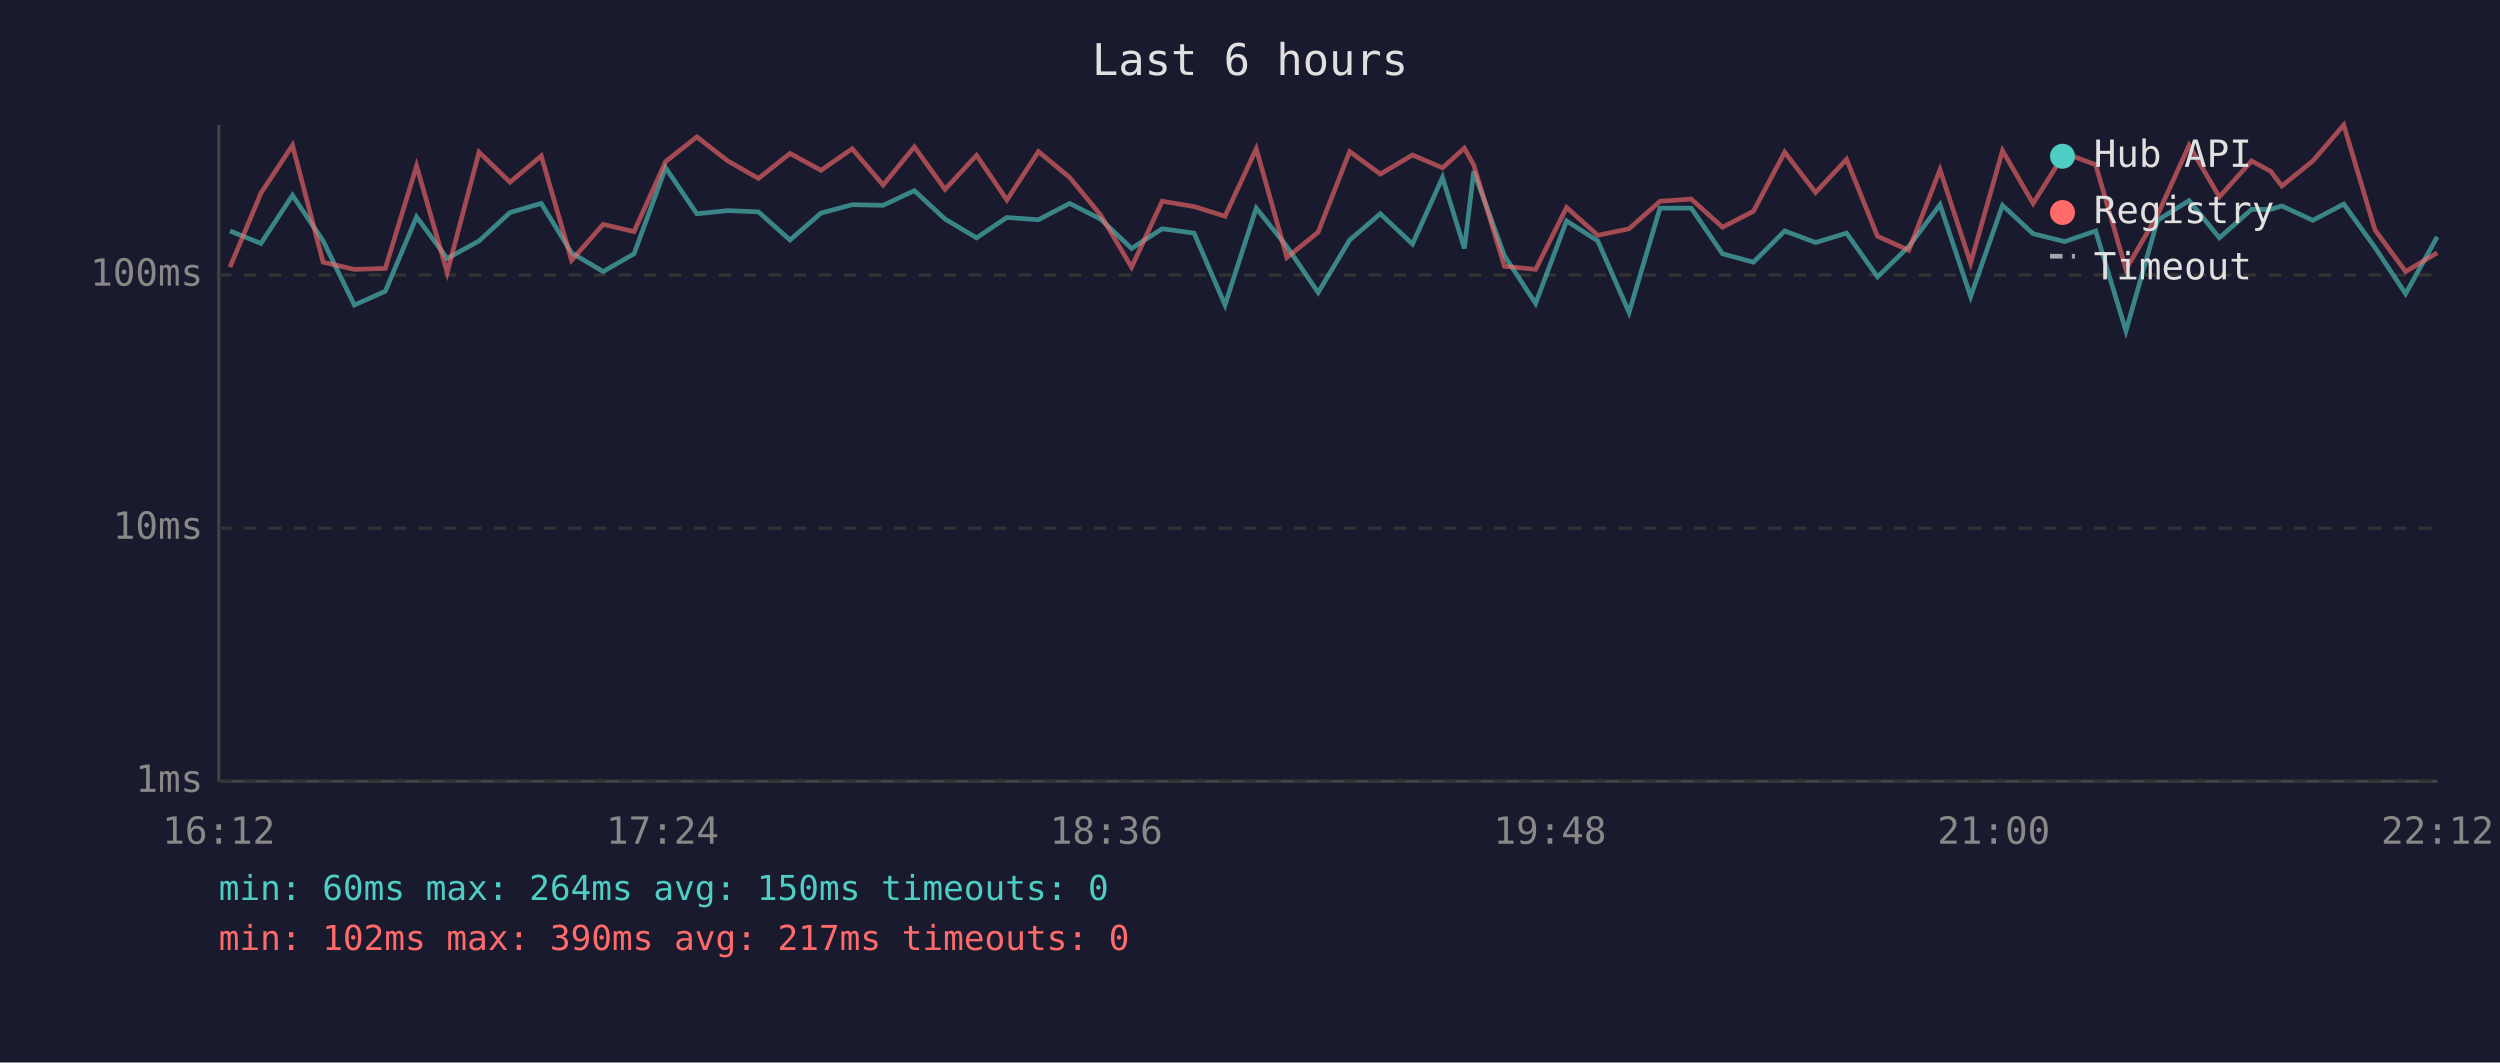
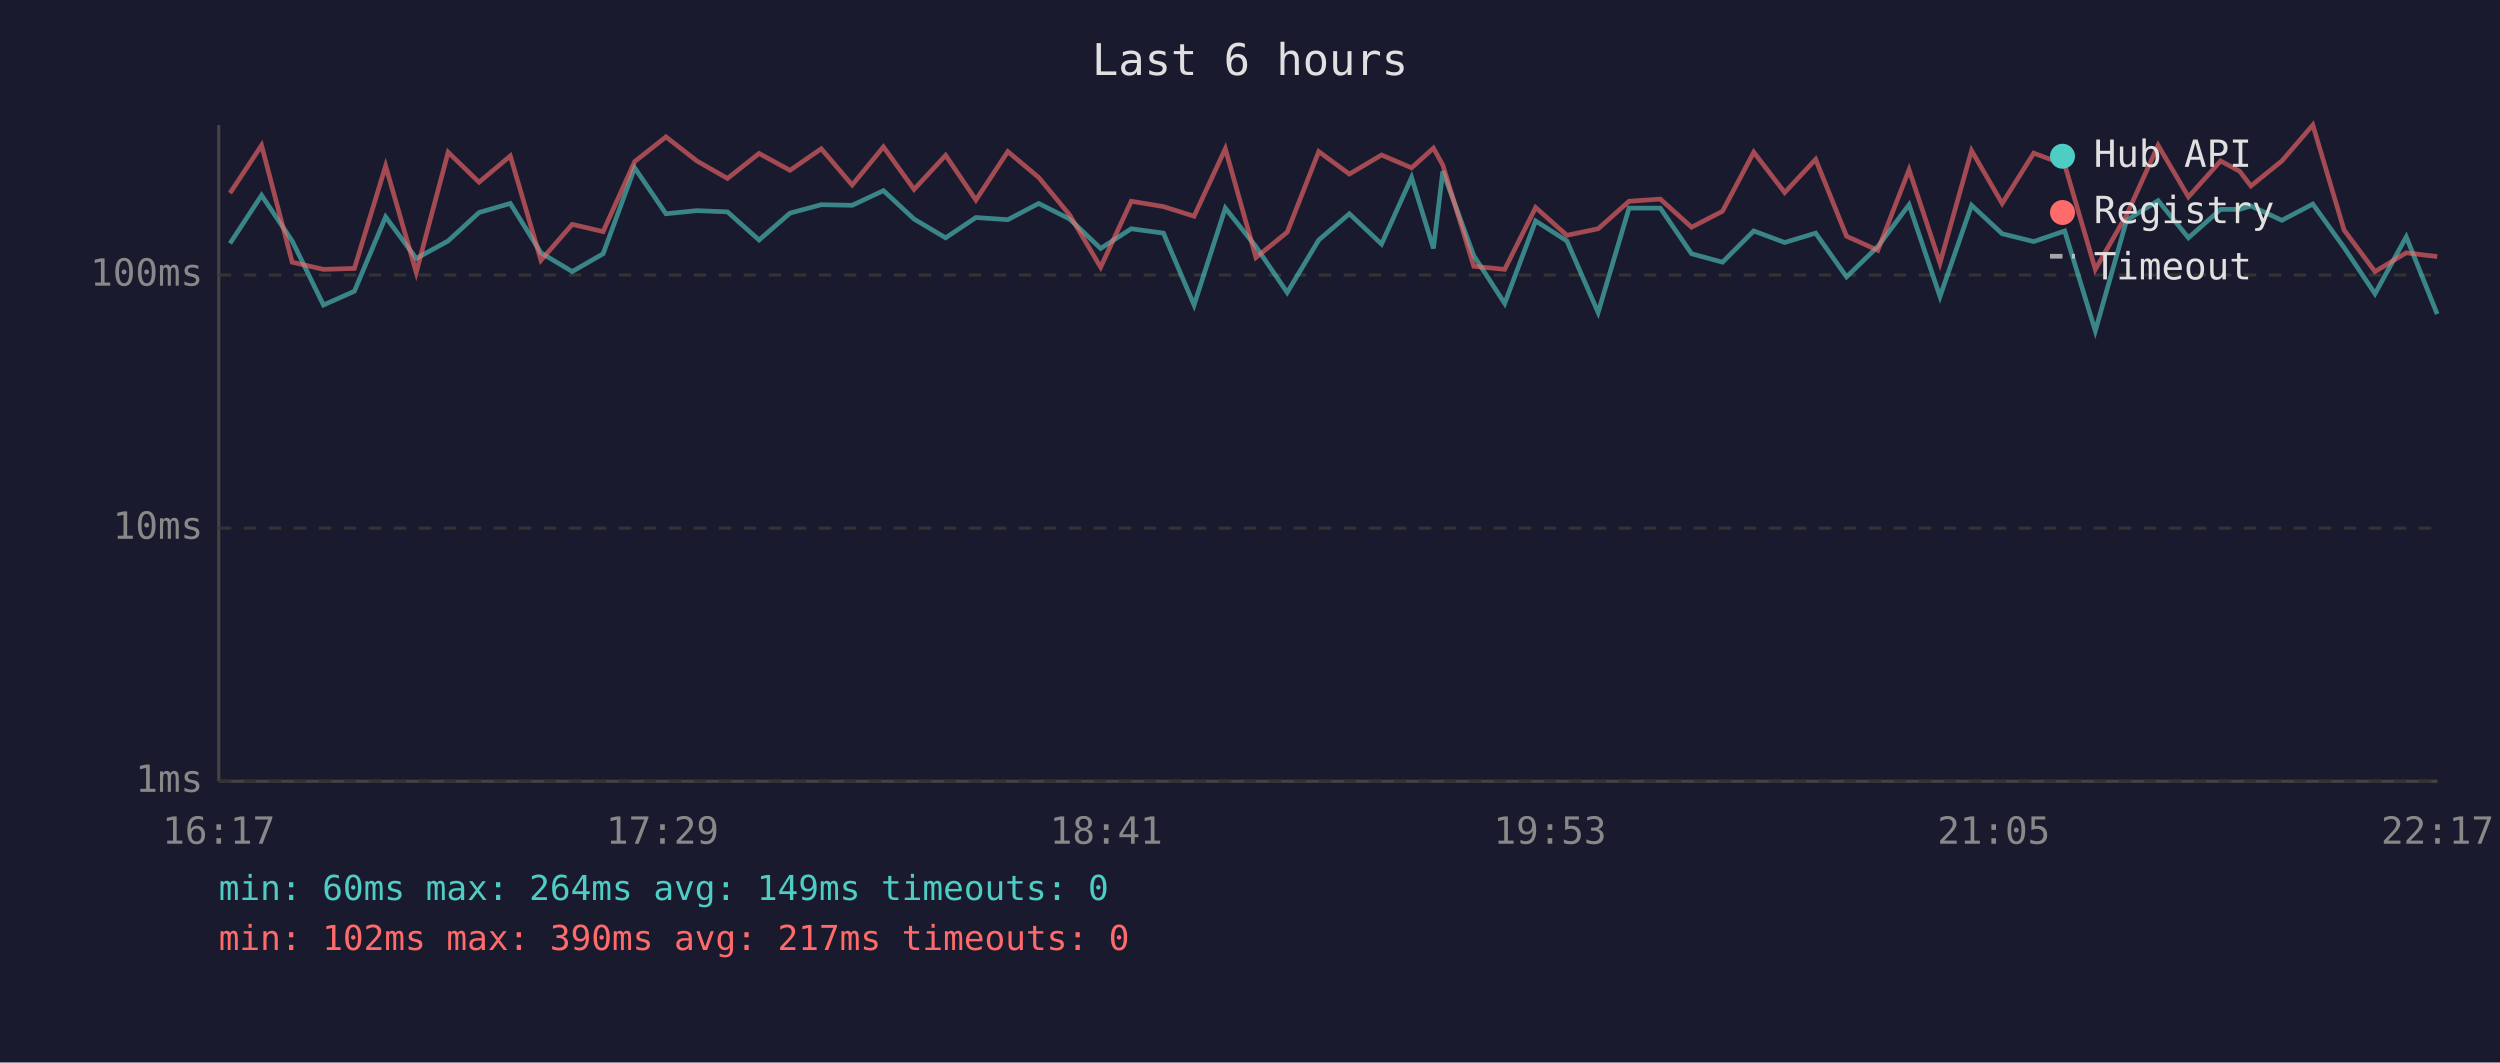
<svg xmlns="http://www.w3.org/2000/svg" viewBox="0 0 800 340" font-family="monospace" font-size="12">
  <rect width="800" height="340" fill="#1a1a2e" />
  <text x="400" y="24" fill="#e0e0e0" font-size="14" text-anchor="middle">Last 6 hours</text>
  <line x1="70" y1="40" x2="70" y2="250" stroke="#444" stroke-width="1" />
  <line x1="70" y1="250" x2="780" y2="250" stroke="#444" stroke-width="1" />
  <line x1="70" y1="250" x2="780" y2="250" stroke="#333" stroke-width="1" stroke-dasharray="4" />
  <text x="65" y="250" fill="#888" text-anchor="end" dominant-baseline="middle">1ms</text>
  <line x1="70" y1="169" x2="780" y2="169" stroke="#333" stroke-width="1" stroke-dasharray="4" />
  <text x="65" y="169" fill="#888" text-anchor="end" dominant-baseline="middle">10ms</text>
  <line x1="70" y1="88" x2="780" y2="88" stroke="#333" stroke-width="1" stroke-dasharray="4" />
  <text x="65" y="88" fill="#888" text-anchor="end" dominant-baseline="middle">100ms</text>
-   <text x="70" y="270" fill="#888" text-anchor="middle">16:12</text>
-   <text x="212" y="270" fill="#888" text-anchor="middle">17:24</text>
-   <text x="354" y="270" fill="#888" text-anchor="middle">18:36</text>
-   <text x="496" y="270" fill="#888" text-anchor="middle">19:48</text>
-   <text x="638" y="270" fill="#888" text-anchor="middle">21:00</text>
-   <text x="780" y="270" fill="#888" text-anchor="middle">22:12</text>
-   <polyline points="73.6,73.9 83.5,77.9 93.6,62.5 103.4,77.1 113.4,97.6 123.3,93.2 133.3,69.4 143.1,82.7 153.3,77.1 163.2,68.0 173.2,65.1 182.9,80.9 193.0,86.9 202.9,81.2 213.0,53.7 223.0,68.4 232.9,67.4 242.7,67.8 252.8,76.8 262.7,68.2 272.7,65.5 282.6,65.7 292.6,61.0 302.4,70.1 312.5,76.1 322.2,69.6 332.3,70.3 342.3,65.1 352.2,70.1 362.1,79.5 371.9,73.2 382.1,74.6 392.0,97.6 402.0,66.6 411.8,78.9 421.8,93.6 431.9,76.8 441.7,68.4 452.0,78.1 461.6,56.8 468.6,79.5 471.6,54.8 481.4,81.8 491.4,97.1 501.3,70.7 511.3,77.1 521.3,100.0 531.2,66.6 541.2,66.6 551.2,81.2 561.1,83.9 571.1,73.9 581.0,77.6 590.9,74.6 600.8,88.6 610.8,78.9 620.8,65.5 630.6,94.9 640.8,65.7 650.6,74.8 660.7,77.3 670.6,73.9 680.3,105.9 690.4,70.5 700.5,64.2 710.2,76.1 720.5,67.0 726.6,67.0 730.2,65.9 740.1,70.5 750.0,65.3 760.0,79.2 769.8,94.0 779.9,75.8" fill="none" stroke="#4ecdc4" stroke-width="1.5" opacity="0.6" />
-   <polyline points="73.6,85.5 83.5,61.8 93.6,46.5 103.4,83.9 113.4,86.2 123.3,85.9 133.3,53.1 143.1,87.2 153.3,48.7 163.2,58.3 173.2,49.9 182.9,83.3 193.0,71.8 202.9,74.1 213.0,51.7 223.0,43.8 232.9,51.5 242.7,57.1 252.8,49.1 262.7,54.5 272.7,47.6 282.6,59.2 292.6,47.0 302.4,60.6 312.5,49.7 322.2,64.0 332.3,48.5 342.3,56.8 352.2,68.8 362.1,85.5 371.9,64.4 382.1,66.1 392.0,69.2 402.0,47.6 411.8,82.4 421.8,74.3 431.9,48.5 441.7,55.7 452.0,49.6 461.6,53.7 468.6,47.4 471.6,52.8 481.4,85.2 491.4,86.2 501.3,66.4 511.3,75.3 521.3,73.2 531.2,64.4 541.2,63.7 551.2,72.7 561.1,67.6 571.1,48.7 581.0,61.6 590.9,51.0 600.8,75.6 610.8,80.1 620.8,54.3 630.6,84.2 640.8,48.2 650.6,65.1 660.7,49.0 670.6,52.7 680.3,86.2 690.4,68.8 700.5,46.5 710.2,63.0 720.5,51.5 726.6,54.8 730.2,59.5 740.1,51.5 750.0,40.0 760.0,73.6 769.8,86.9 779.9,80.9" fill="none" stroke="#ff6b6b" stroke-width="1.5" opacity="0.6" />
+   <text x="70" y="270" fill="#888" text-anchor="middle">16:17</text>
+   <text x="212" y="270" fill="#888" text-anchor="middle">17:29</text>
+   <text x="354" y="270" fill="#888" text-anchor="middle">18:41</text>
+   <text x="496" y="270" fill="#888" text-anchor="middle">19:53</text>
+   <text x="638" y="270" fill="#888" text-anchor="middle">21:05</text>
+   <text x="780" y="270" fill="#888" text-anchor="middle">22:17</text>
+   <polyline points="73.6,77.9 83.7,62.5 93.5,77.1 103.5,97.6 113.4,93.2 123.4,69.4 133.2,82.7 143.4,77.1 153.3,68.0 163.3,65.1 173.1,80.9 183.1,86.9 193.0,81.2 203.1,53.7 213.1,68.4 223.0,67.4 232.8,67.8 242.9,76.8 252.8,68.2 262.8,65.5 272.7,65.7 282.7,61.0 292.5,70.1 302.6,76.1 312.3,69.6 322.5,70.3 332.4,65.1 342.3,70.1 352.2,79.5 362.0,73.2 372.3,74.6 382.1,97.6 392.1,66.6 401.9,78.9 411.9,93.6 422.0,76.8 431.8,68.4 442.1,78.1 451.7,56.8 458.7,79.5 461.7,54.8 471.6,81.8 481.5,97.1 491.4,70.7 501.4,77.1 511.4,100.0 521.3,66.6 531.3,66.6 541.3,81.2 551.2,83.9 561.2,73.9 571.1,77.6 581.0,74.6 590.9,88.6 600.9,78.9 610.9,65.5 620.8,94.9 630.9,65.7 640.7,74.8 650.8,77.3 660.7,73.9 670.5,105.9 680.5,70.5 690.6,64.2 700.3,76.1 710.6,67.0 716.7,67.0 720.3,65.9 730.2,70.5 740.1,65.3 750.1,79.2 760.0,94.0 770.0,75.8 779.9,100.5" fill="none" stroke="#4ecdc4" stroke-width="1.5" opacity="0.6" />
+   <polyline points="73.6,61.8 83.7,46.5 93.5,83.9 103.5,86.2 113.4,85.9 123.4,53.1 133.2,87.2 143.4,48.7 153.3,58.3 163.3,49.9 173.1,83.3 183.1,71.8 193.0,74.1 203.1,51.7 213.1,43.8 223.0,51.5 232.8,57.1 242.9,49.1 252.8,54.5 262.8,47.6 272.7,59.2 282.7,47.0 292.5,60.6 302.6,49.7 312.3,64.0 322.5,48.5 332.4,56.8 342.3,68.8 352.2,85.5 362.0,64.4 372.3,66.1 382.1,69.2 392.1,47.6 401.9,82.4 411.9,74.3 422.0,48.5 431.8,55.7 442.1,49.6 451.7,53.7 458.7,47.4 461.7,52.8 471.6,85.2 481.5,86.2 491.4,66.4 501.4,75.3 511.4,73.2 521.3,64.4 531.3,63.7 541.3,72.7 551.2,67.6 561.2,48.7 571.1,61.6 581.0,51.0 590.9,75.6 600.9,80.1 610.9,54.3 620.8,84.2 630.9,48.2 640.7,65.1 650.8,49.0 660.7,52.7 670.5,86.2 680.5,68.8 690.6,46.5 700.3,63.0 710.6,51.5 716.7,54.8 720.3,59.5 730.2,51.5 740.1,40.0 750.1,73.6 760.0,86.9 770.0,80.9 779.9,82.1" fill="none" stroke="#ff6b6b" stroke-width="1.5" opacity="0.6" />
  <circle cx="660" cy="50" r="4" fill="#4ecdc4" />
  <text x="670" y="50" fill="#e0e0e0" dominant-baseline="middle">Hub API</text>
  <circle cx="660" cy="68" r="4" fill="#ff6b6b" />
  <text x="670" y="68" fill="#e0e0e0" dominant-baseline="middle">Registry</text>
  <line x1="656" y1="82" x2="664" y2="82" stroke="#e0e0e0" stroke-width="1.5" stroke-dasharray="4,3" opacity="0.7" />
  <text x="670" y="86" fill="#e0e0e0" dominant-baseline="middle">Timeout</text>
-   <text x="70" y="288" fill="#4ecdc4" font-size="11">min: 60ms  max: 264ms  avg: 150ms  timeouts: 0</text>
+   <text x="70" y="288" fill="#4ecdc4" font-size="11">min: 60ms  max: 264ms  avg: 149ms  timeouts: 0</text>
  <text x="70" y="304" fill="#ff6b6b" font-size="11">min: 102ms  max: 390ms  avg: 217ms  timeouts: 0</text>
</svg>
